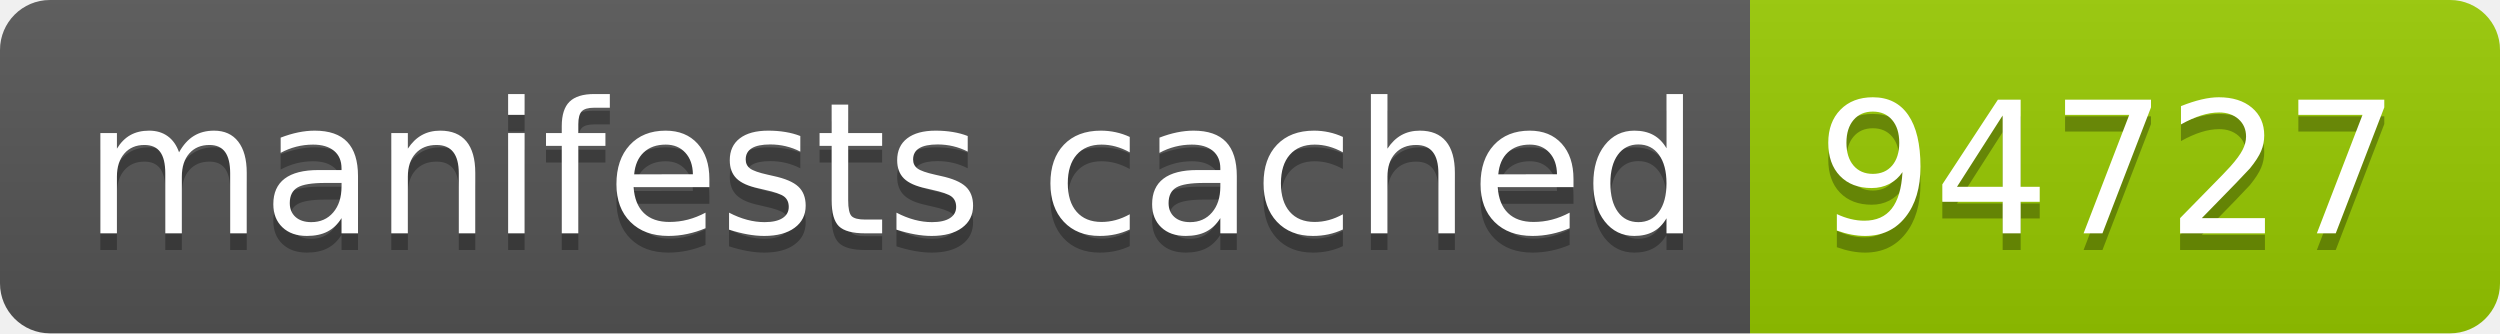
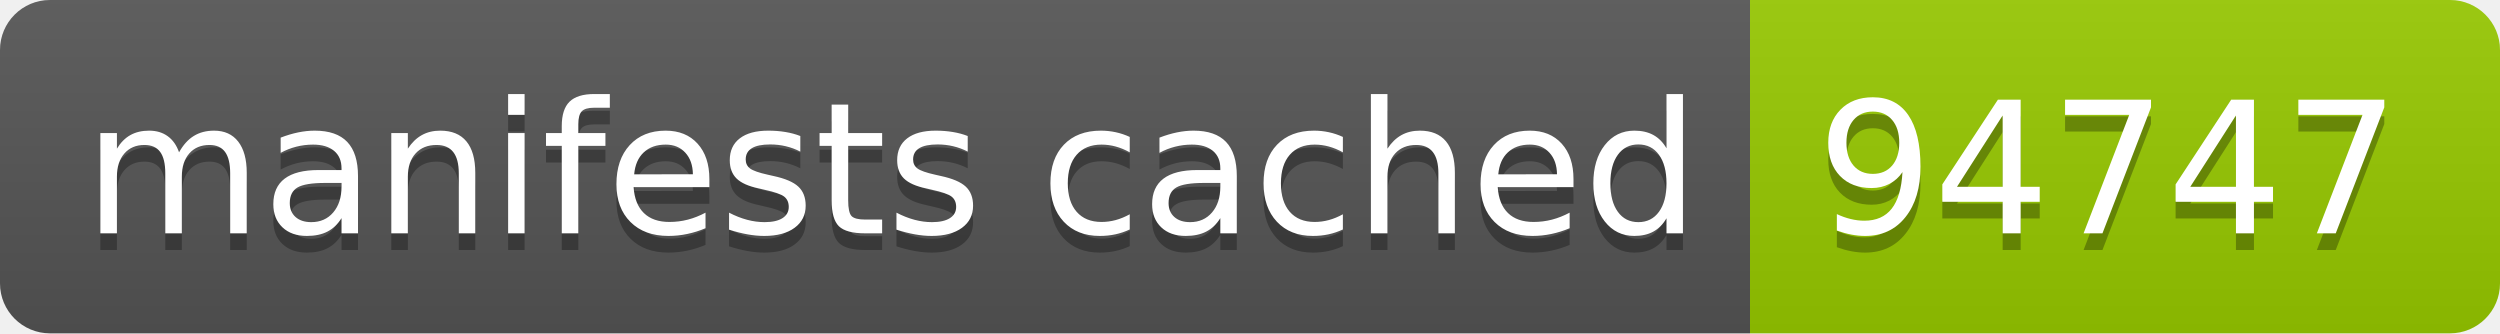
- <svg xmlns="http://www.w3.org/2000/svg" width="150" height="20" role="img" aria-label="manifests cached: 94727">
+ <svg xmlns="http://www.w3.org/2000/svg" width="150" height="20" role="img" aria-label="manifests cached: 94747">
  <linearGradient id="s" x2="0" y2="100%">
    <stop offset="0" stop-color="#bbb" stop-opacity=".1" />
    <stop offset="1" stop-opacity=".1" />
  </linearGradient>
  <clipPath id="r">
    <rect width="150" height="20" rx="3" fill="#fff" />
  </clipPath>
  <g clip-path="url(#r)">
    <rect width="105" height="20" fill="#555" />
    <rect x="105" width="45" height="20" fill="#97ca00" />
    <rect width="150" height="20" fill="url(#s)" />
  </g>
  <g fill="#fff" text-anchor="middle" font-family="Verdana,Geneva,DejaVu Sans,sans-serif" text-rendering="geometricPrecision" font-size="110">
    <text aria-hidden="true" x="535" y="150" fill="#010101" fill-opacity=".3" transform="scale(.1)" textLength="950">manifests cached</text>
    <text x="535" y="140" transform="scale(.1)" fill="#fff" textLength="950">manifests cached</text>
-     <text aria-hidden="true" x="1265" y="150" fill="#010101" fill-opacity=".3" transform="scale(.1)" textLength="350">94727</text>
-     <text x="1265" y="140" transform="scale(.1)" fill="#fff" textLength="350">94727</text>
+     <text aria-hidden="true" x="1265" y="150" fill="#010101" fill-opacity=".3" transform="scale(.1)" textLength="350">94747</text>
+     <text x="1265" y="140" transform="scale(.1)" fill="#fff" textLength="350">94747</text>
  </g>
</svg>
